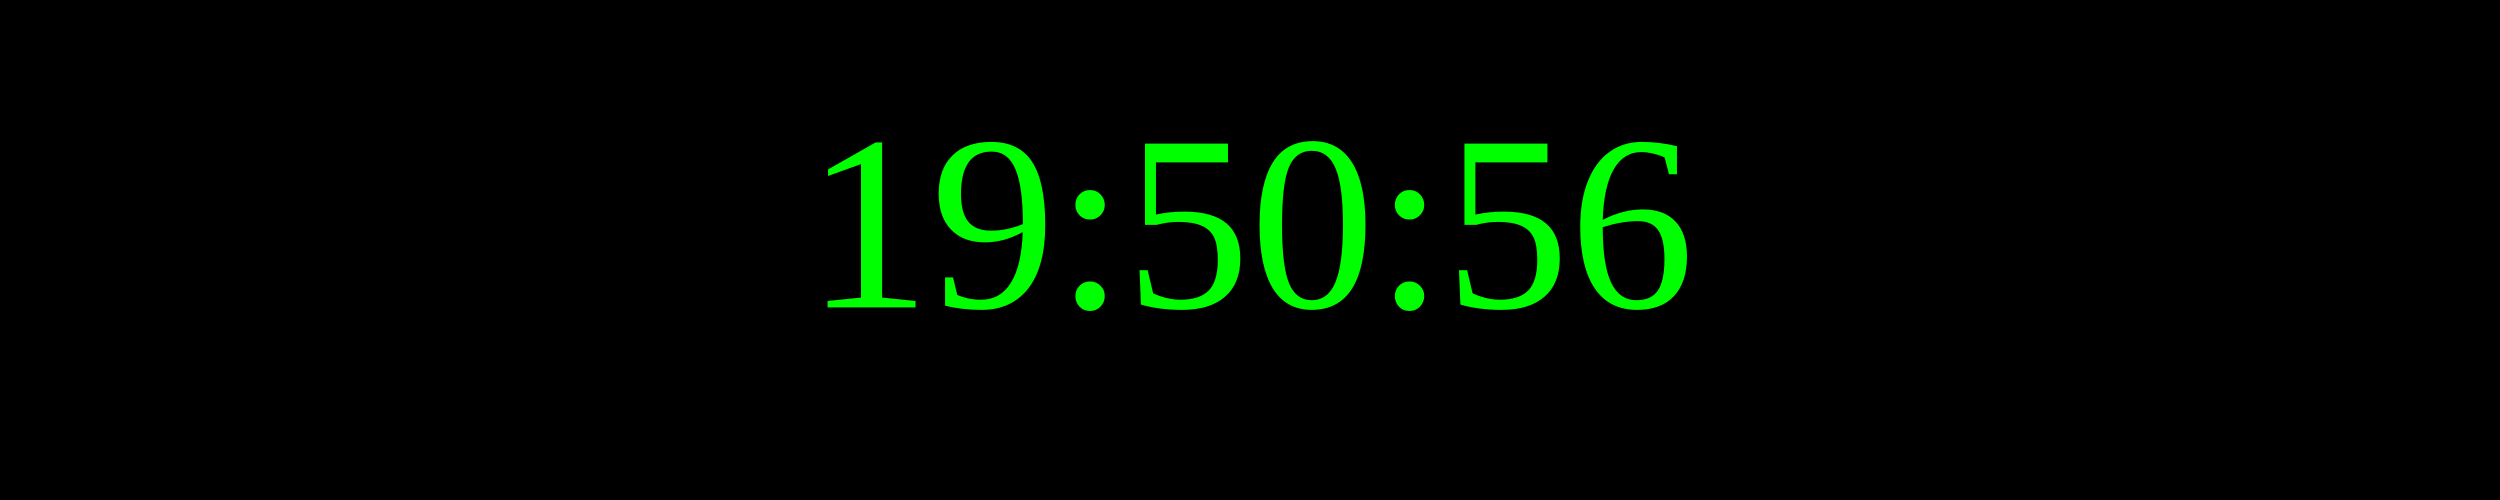
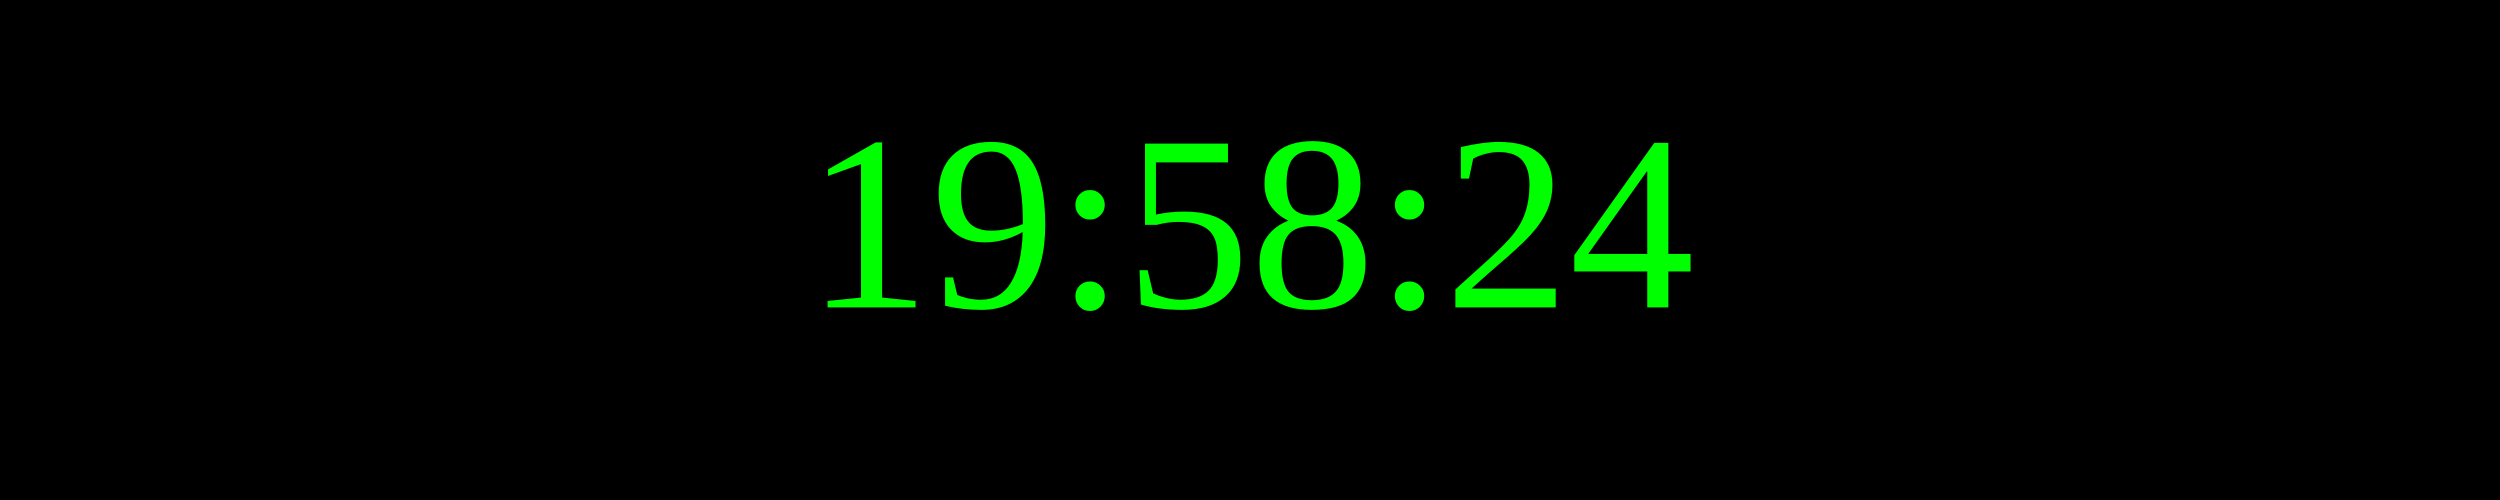
<svg xmlns="http://www.w3.org/2000/svg" width="250" height="50">
  <rect width="100%" height="100%" fill="black" />
  <text x="50%" y="50%" font-size="25" fill="lime" text-anchor="middle" dominant-baseline="middle">
- 19:50:56
+ 19:58:24
</text>
</svg>
